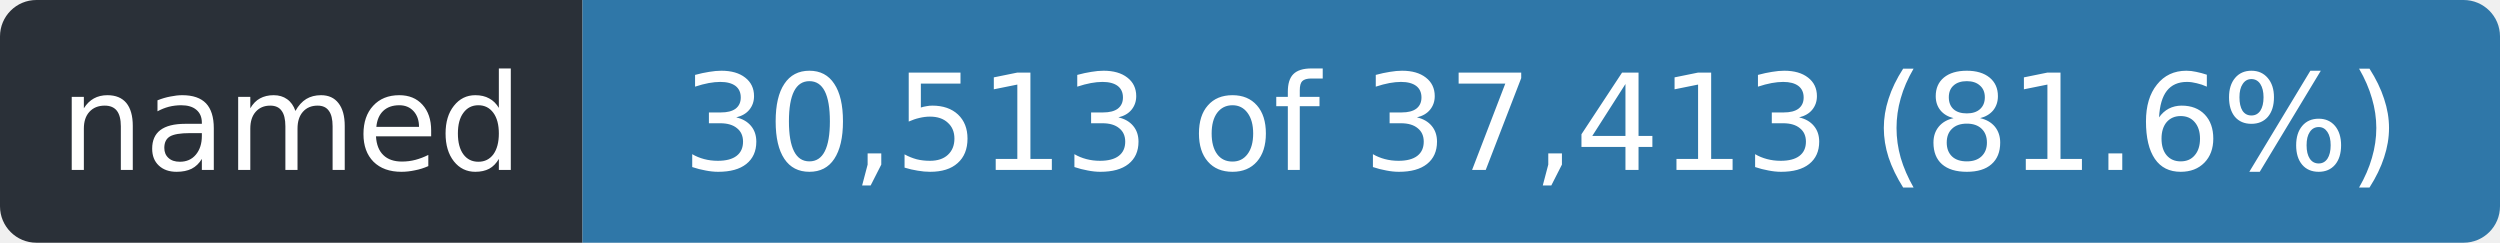
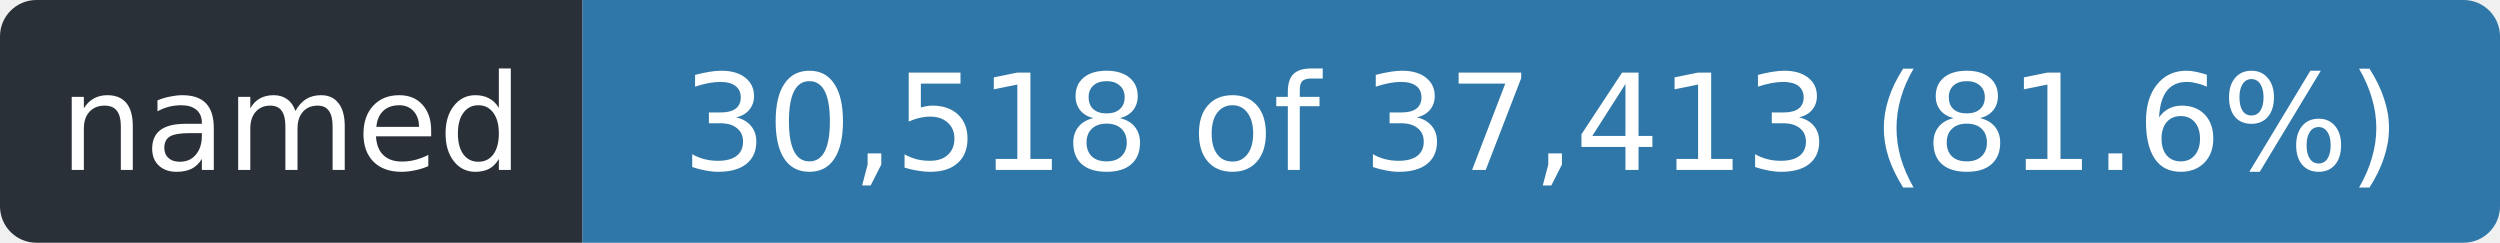
- <svg xmlns="http://www.w3.org/2000/svg" width="206" height="20" role="img" aria-label="named: 30,513 of 37,413 (81.6%)">
+ <svg xmlns="http://www.w3.org/2000/svg" width="206" height="20" role="img" aria-label="named: 30,518 of 37,413 (81.6%)">
  <clipPath id="r">
    <rect width="206" height="20" rx="3" />
  </clipPath>
  <g clip-path="url(#r)">
    <rect width="48" height="20" fill="#2a3038" />
    <rect x="48" width="158" height="20" fill="#2f77a8" />
  </g>
  <g fill="#fff" font-family="Verdana,Geneva,DejaVu Sans,sans-serif" font-size="11" text-anchor="middle">
    <text x="24.0" y="14" textLength="36">named</text>
-     <text x="127.0" y="14" textLength="146">30,513 of 37,413 (81.6%)</text>
+     <text x="127.0" y="14" textLength="146">30,518 of 37,413 (81.6%)</text>
  </g>
</svg>
